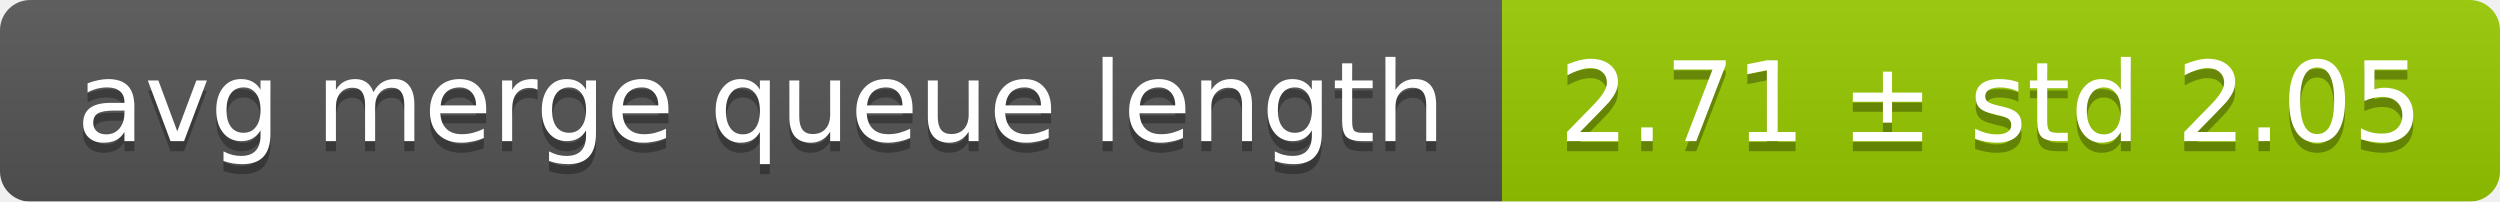
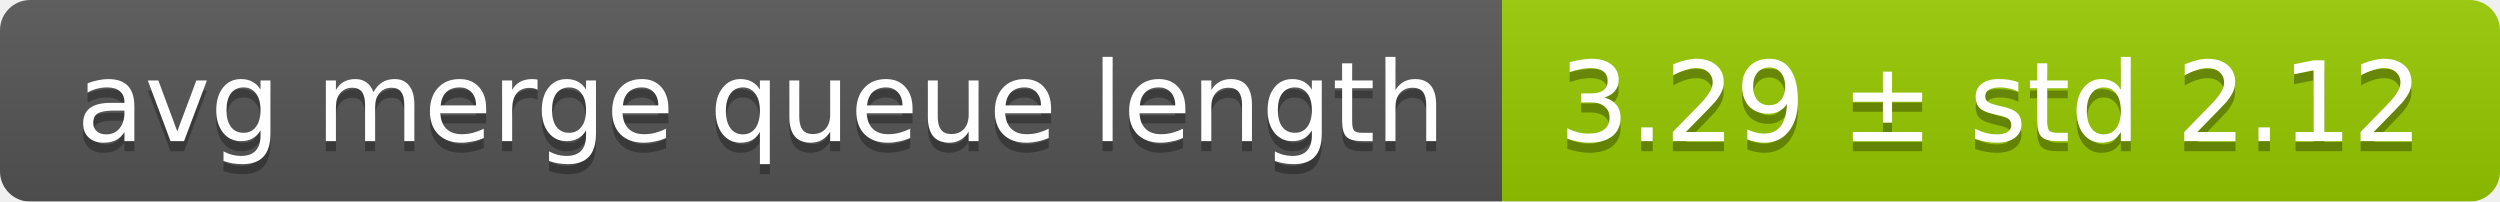
<svg xmlns="http://www.w3.org/2000/svg" width="248" height="20">
  <linearGradient id="smooth" x2="0" y2="100%">
    <stop offset="0" stop-color="#bbb" stop-opacity=".1" />
    <stop offset="1" stop-opacity=".1" />
  </linearGradient>
  <mask id="round">
    <rect width="248" height="20" rx="3" fill="#fff" />
  </mask>
  <g mask="url(#round)">
    <rect width="149" height="20" fill="#555" />
    <rect x="149" width="99" height="20" fill="#97ca00" />
    <rect width="248" height="20" fill="url(#smooth)" />
  </g>
  <g fill="#fff" text-anchor="middle" font-family="DejaVu Sans,Verdana,Geneva,sans-serif" font-size="11">
    <text x="75.5" y="15" fill="#010101" fill-opacity=".3">avg merge queue length</text>
    <text x="75.5" y="14">avg merge queue length</text>
-     <text x="197.5" y="15" fill="#010101" fill-opacity=".3">2.71 ± std 2.05</text>
-     <text x="197.5" y="14">2.71 ± std 2.05</text>
+     <text x="197.5" y="15" fill="#010101" fill-opacity=".3">3.29 ± std 2.12</text>
+     <text x="197.5" y="14">3.29 ± std 2.12</text>
  </g>
</svg>
